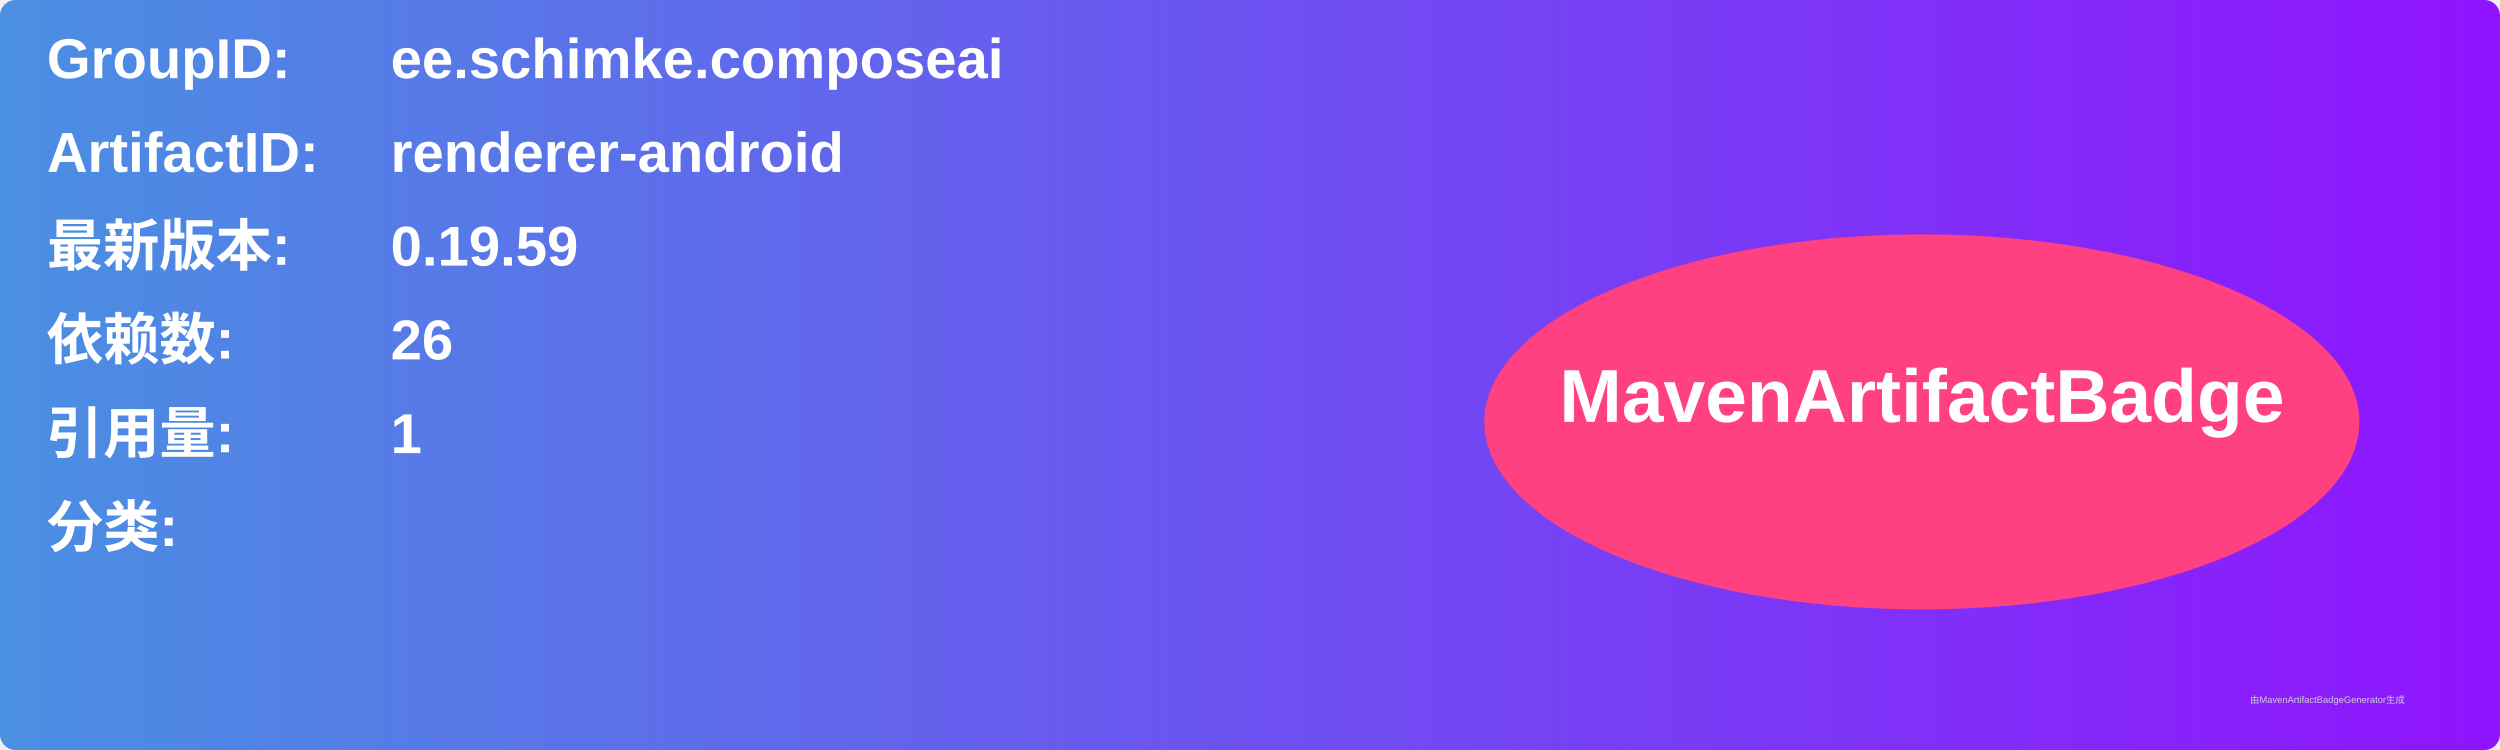
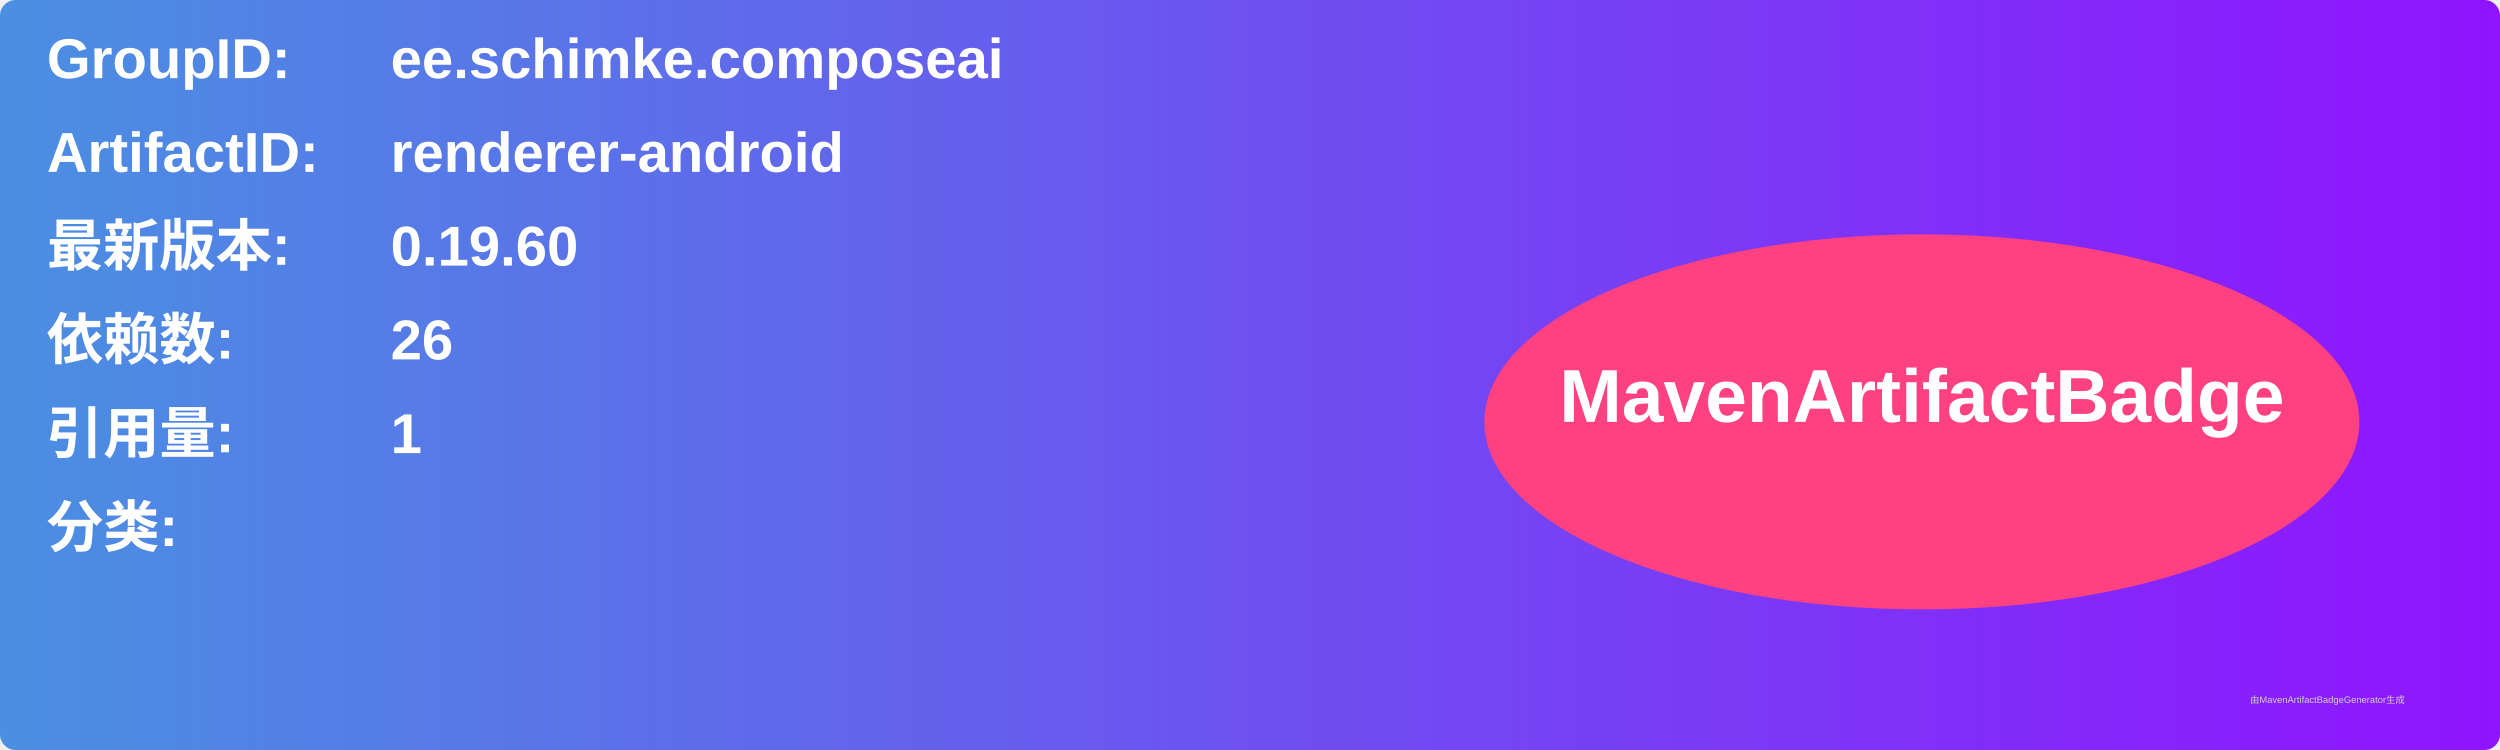
<svg xmlns="http://www.w3.org/2000/svg" width="800" height="240" viewBox="0 0 800 240">
  <linearGradient id="grad" x1="0%" y1="0%" x2="100%" y2="0%">
    <stop offset="0%" stop-color="#4a90e2" />
    <stop offset="100%" stop-color="#9013fe" />
  </linearGradient>
  <rect width="100%" height="100%" rx="5" ry="5" fill="url(#grad)" />
  <g transform="translate(15, 15)">
    <text x="0" y="10" font-family="Arial" font-size="18" fill="white" font-weight="bold" width="260">GroupID:</text>
    <text x="110" y="10" font-family="Arial" font-size="18" fill="white" font-weight="bold" width="460">ee.schimke.composeai</text>
    <text x="0" y="40" font-family="Arial" font-size="18" fill="white" font-weight="bold" width="260">ArtifactID:</text>
    <text x="110" y="40" font-family="Arial" font-size="18" fill="white" font-weight="bold" width="460">renderer-android</text>
    <text x="0" y="70" font-family="Arial" font-size="18" fill="white" font-weight="bold">最新版本:</text>
    <text x="110" y="70" font-family="Arial" font-size="18" fill="white" font-weight="bold">
-       <tspan font-weight="bold">0.19.59</tspan>
+       <tspan font-weight="bold">0.19.60</tspan>
    </text>
    <text x="0" y="100" font-family="Arial" font-size="18" fill="white" font-weight="bold">依赖数: </text>
    <text x="110" y="100" font-family="Arial" font-size="18" fill="white">
      <tspan font-weight="bold">26</tspan>
    </text>
    <text x="0" y="130" font-family="Arial" font-size="18" fill="white" font-weight="bold">引用量: </text>
    <text x="110" y="130" font-family="Arial" font-size="18" fill="white">
      <tspan font-weight="bold">1</tspan>
    </text>
    <text x="0" y="160" font-family="Arial" font-size="18" fill="white" font-weight="bold">分类:</text>
    <text x="10" y="190" font-family="Arial" font-size="10" fill="white">
      <tspan font-weight="bold" />
    </text>
    <ellipse cx="600" cy="120" rx="140" ry="60" fill="#ff4081" />
    <text x="600" y="120" text-anchor="middle" font-family="Arial" font-size="24" fill="white" font-weight="bold">MavenArtifactBadge</text>
  </g>
  <text x="720" y="225" font-family="Arial" font-size="3" fill="#d0d0d0">由MavenArtifactBadgeGenerator生成</text>
</svg>
